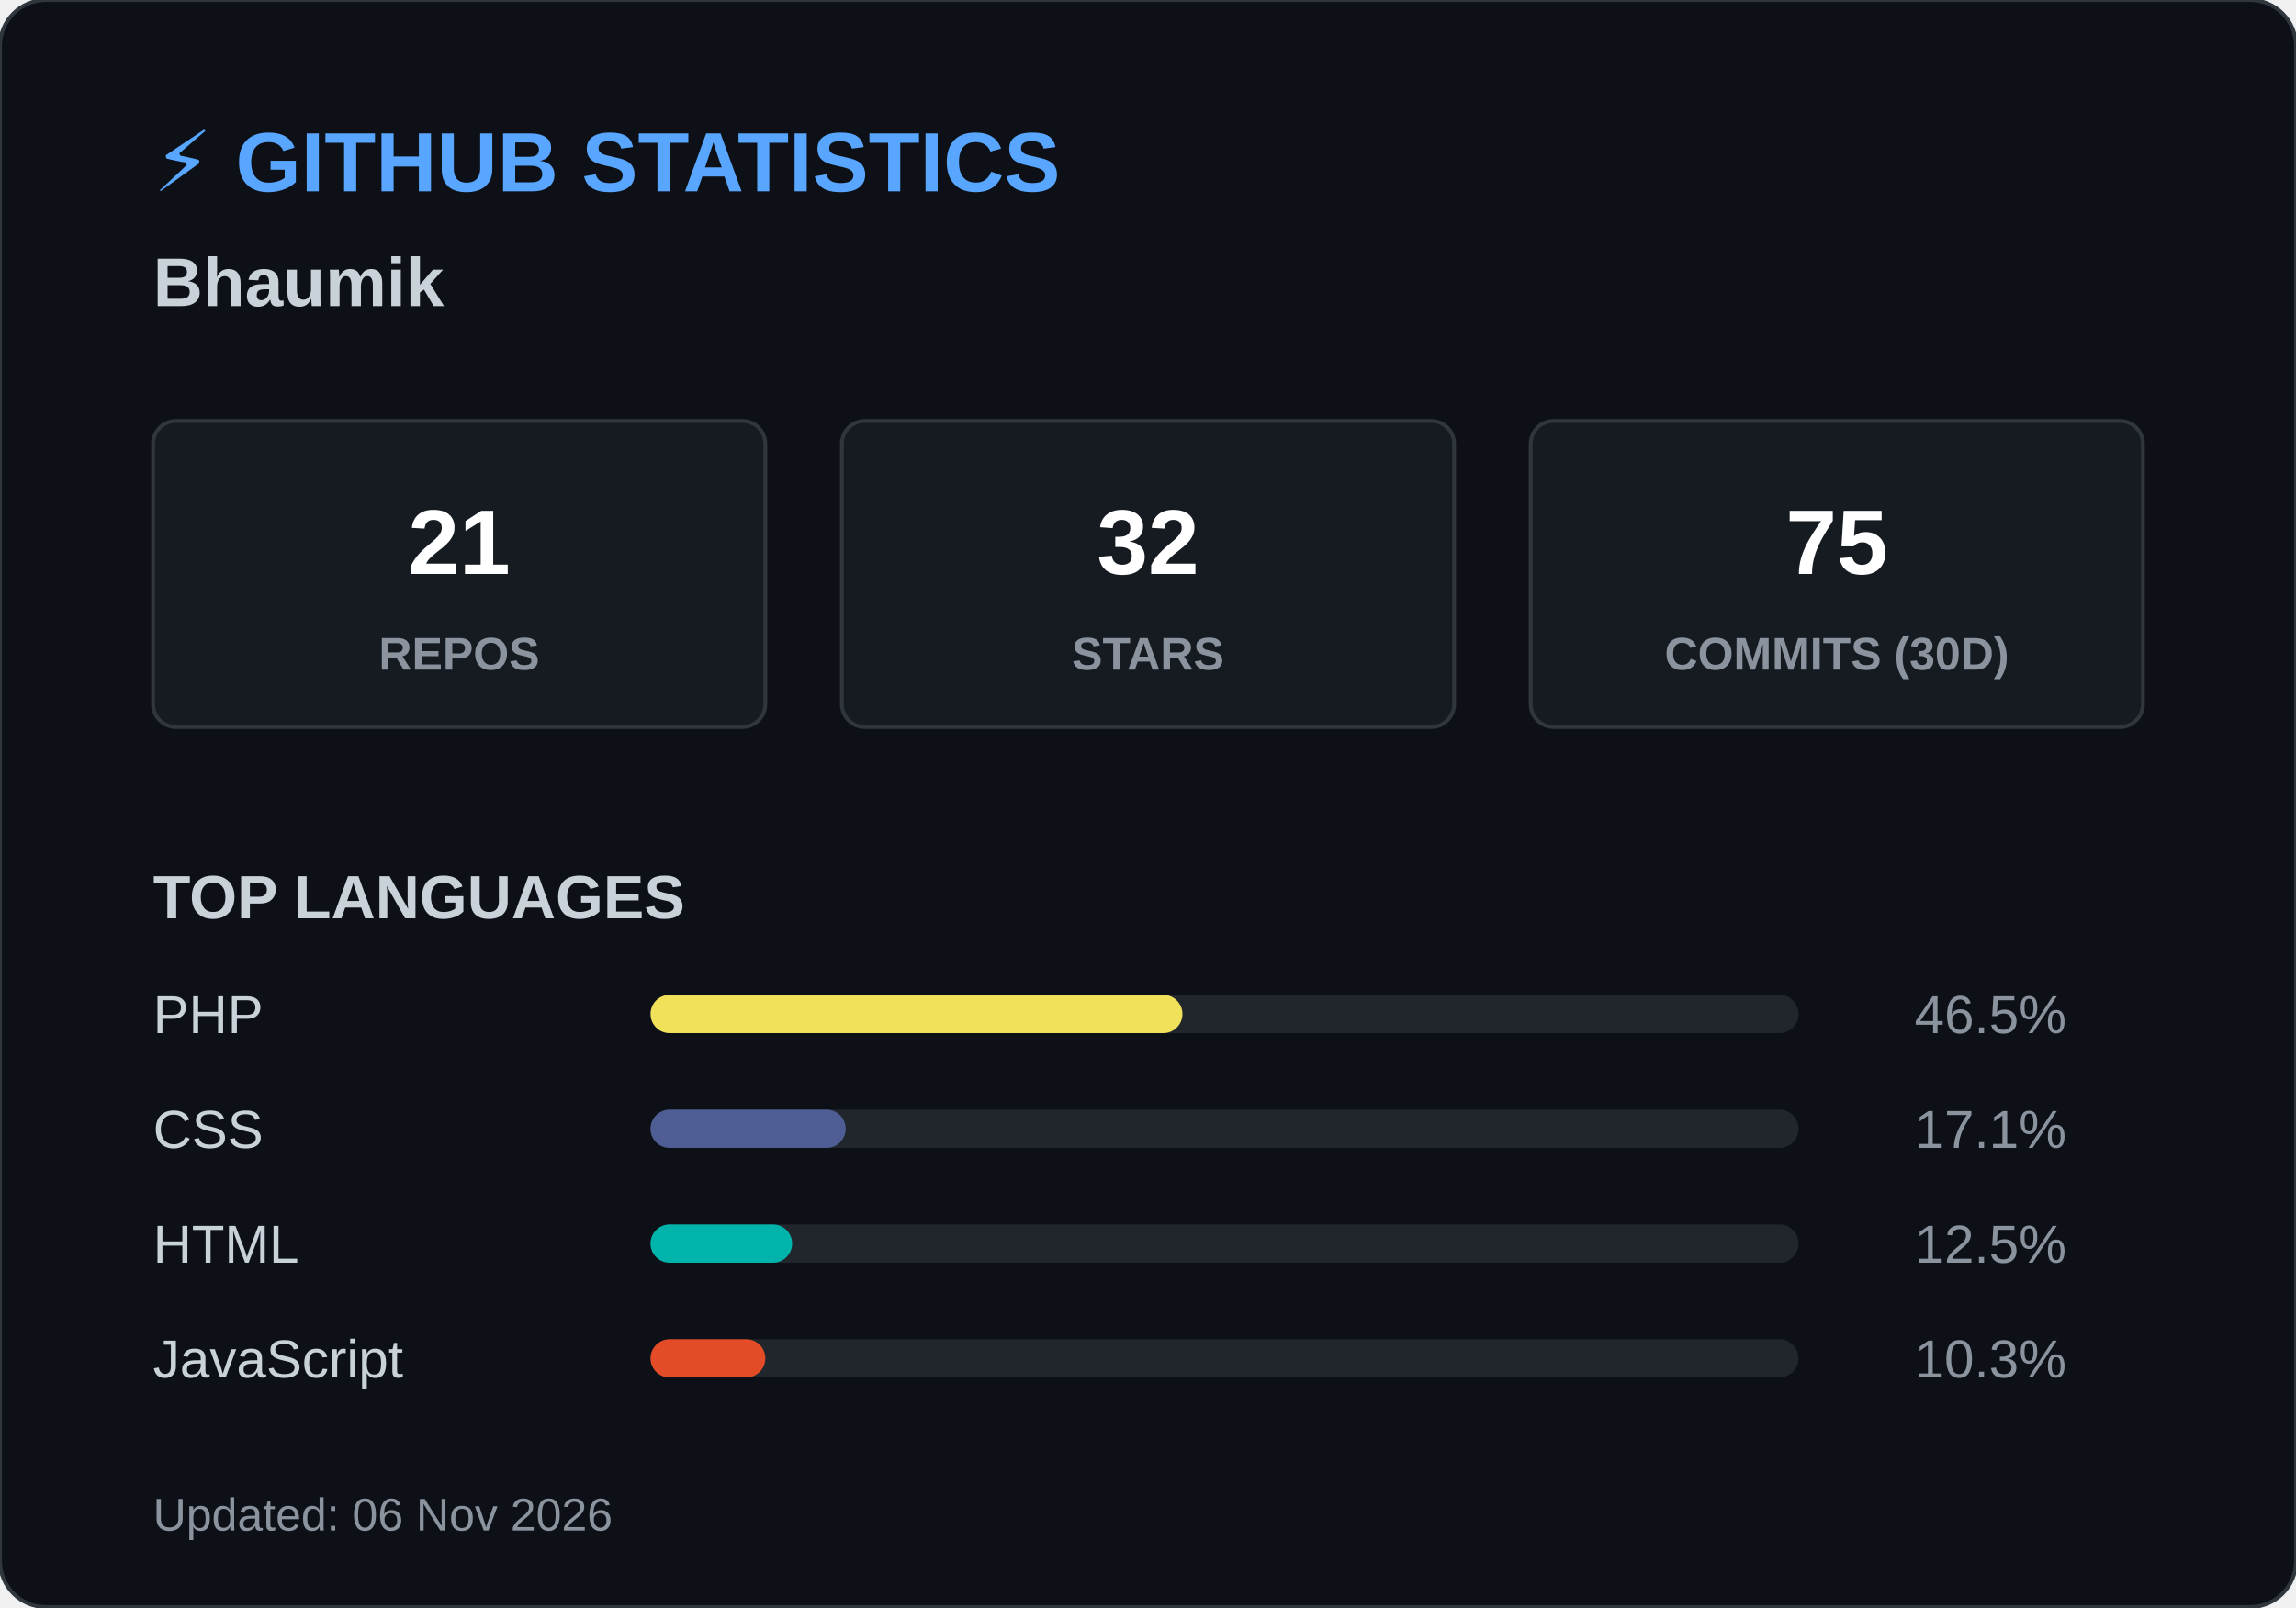
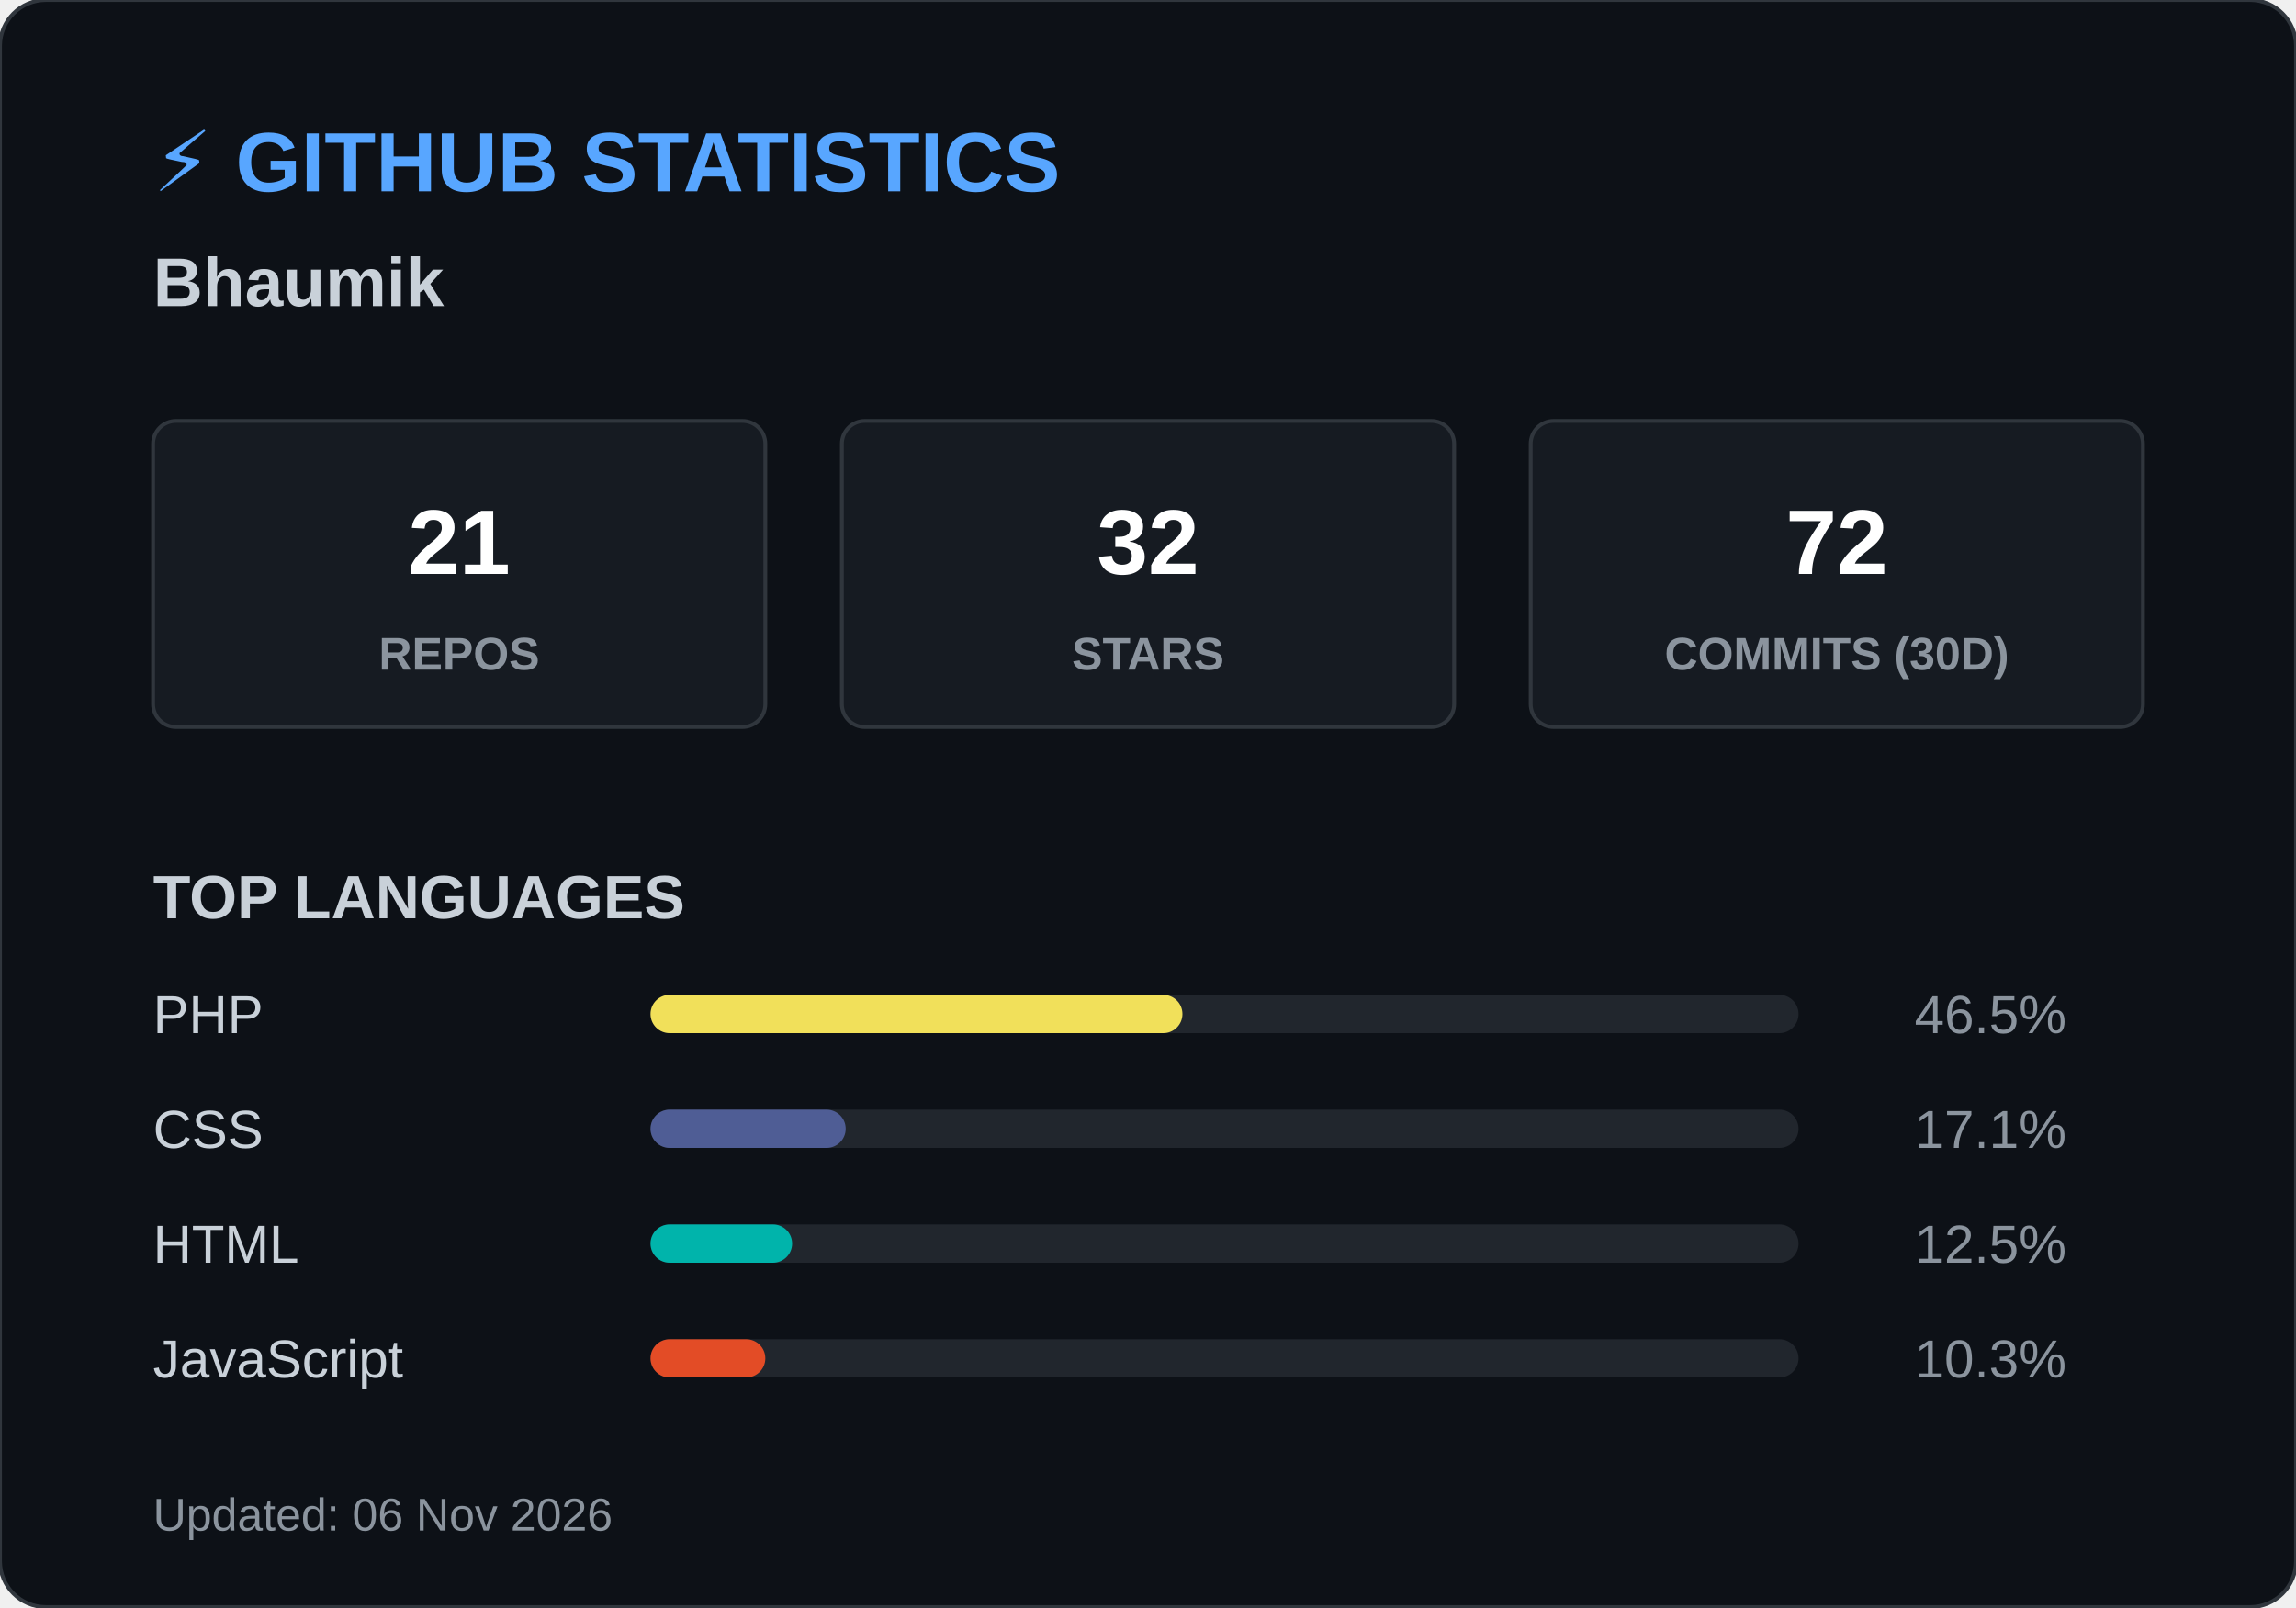
<svg xmlns="http://www.w3.org/2000/svg" width="600" height="420">
  <style>
        .header { font: bold 22px 'Segoe UI', Arial, sans-serif; fill: #58a6ff; }
        .name { font: bold 18px 'Segoe UI', Arial, sans-serif; fill: #c9d1d9; }
        .box { fill: #161b22; stroke: #30363d; stroke-width: 1; rx: 6; }
        .box-num { font: bold 24px 'Segoe UI', Arial, sans-serif; fill: #ffffff; }
        .box-text { font: 12px 'Segoe UI', Arial, sans-serif; fill: #8b949e; font-weight: bold; }
        .title { font: bold 16px 'Segoe UI', Arial, sans-serif; fill: #c9d1d9; }
        .lang-text { font: 14px 'Segoe UI', Arial, sans-serif; fill: #c9d1d9; }
        .lang-pct { font: 14px 'Segoe UI', Arial, sans-serif; fill: #8b949e; text-anchor: end; }
        .footer { font: 12px 'Segoe UI', Arial, sans-serif; fill: #8b949e; }
    </style>
  <rect width="600" height="420" rx="12" fill="#0d1117" stroke="#30363d" stroke-width="1" />
  <text x="40" y="50" class="header">⚡ GITHUB STATISTICS</text>
  <text x="40" y="80" class="name">Bhaumik </text>
  <rect x="40" y="110" width="160" height="80" class="box" />
  <text x="120" y="150" class="box-num" text-anchor="middle">21</text>
  <text x="120" y="175" class="box-text" text-anchor="middle">REPOS</text>
  <rect x="220" y="110" width="160" height="80" class="box" />
  <text x="300" y="150" class="box-num" text-anchor="middle">32</text>
  <text x="300" y="175" class="box-text" text-anchor="middle">STARS</text>
  <rect x="400" y="110" width="160" height="80" class="box" />
-   <text x="480" y="150" class="box-num" text-anchor="middle">75</text>
+   <text x="480" y="150" class="box-num" text-anchor="middle">72</text>
  <text x="480" y="175" class="box-text" text-anchor="middle">COMMITS (30D)</text>
  <text x="40" y="240" class="title">TOP LANGUAGES</text>
  <text x="40" y="270" class="lang-text">PHP</text>
  <rect x="170" y="260" width="300" height="10" rx="5" fill="#21262d" />
  <rect x="170" y="260" width="139" height="10" rx="5" fill="#f1e05a" />
  <text x="540" y="270" class="lang-pct">46.5%</text>
  <text x="40" y="300" class="lang-text">CSS</text>
  <rect x="170" y="290" width="300" height="10" rx="5" fill="#21262d" />
  <rect x="170" y="290" width="51" height="10" rx="5" fill="#4F5D95" />
  <text x="540" y="300" class="lang-pct">17.1%</text>
  <text x="40" y="330" class="lang-text">HTML</text>
  <rect x="170" y="320" width="300" height="10" rx="5" fill="#21262d" />
  <rect x="170" y="320" width="37" height="10" rx="5" fill="#00B4AB" />
  <text x="540" y="330" class="lang-pct">12.5%</text>
  <text x="40" y="360" class="lang-text">JavaScript</text>
  <rect x="170" y="350" width="300" height="10" rx="5" fill="#21262d" />
  <rect x="170" y="350" width="30" height="10" rx="5" fill="#e34c26" />
  <text x="540" y="360" class="lang-pct">10.3%</text>
  <text x="40" y="400" class="footer">Updated: 06 Nov 2026</text>
</svg>
